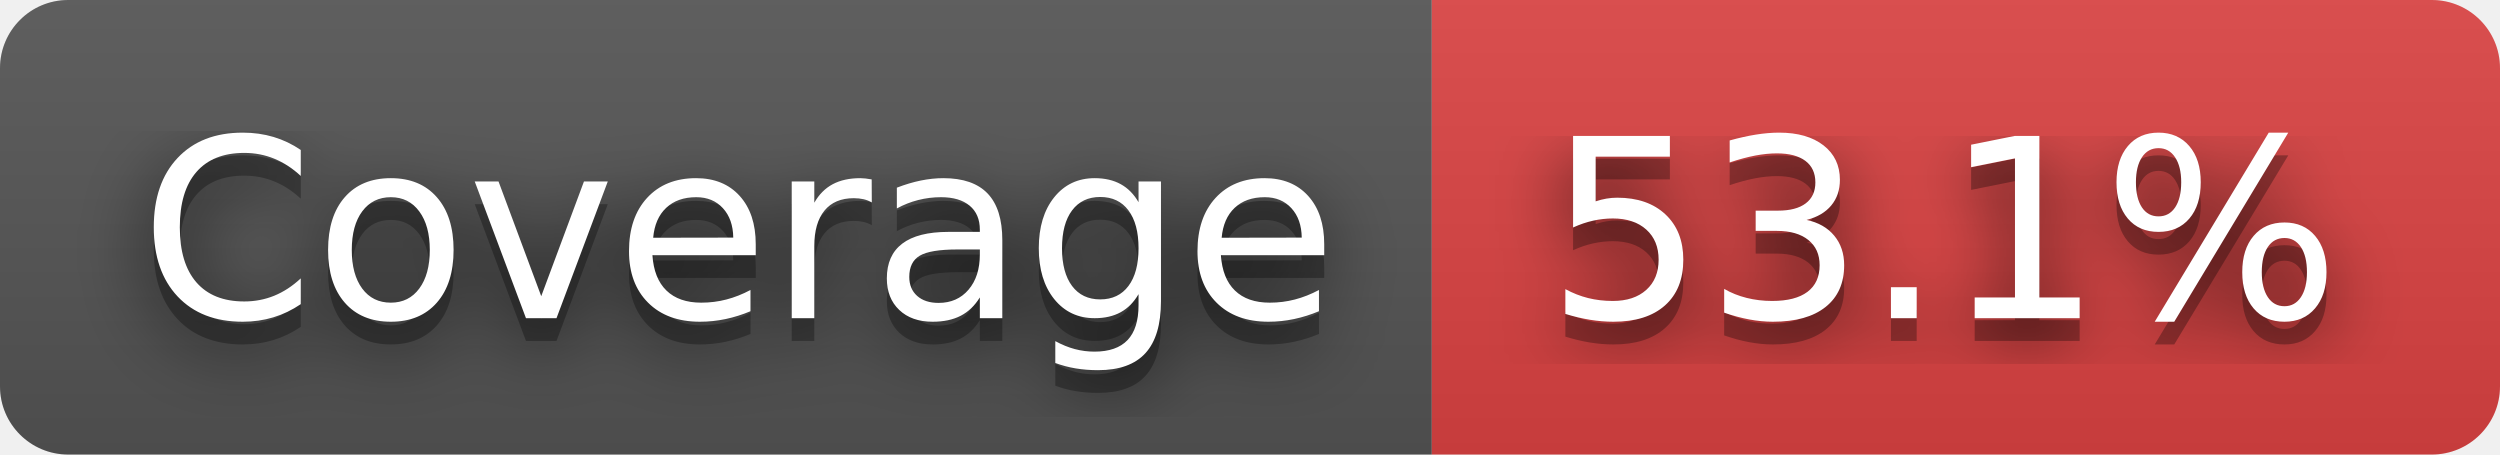
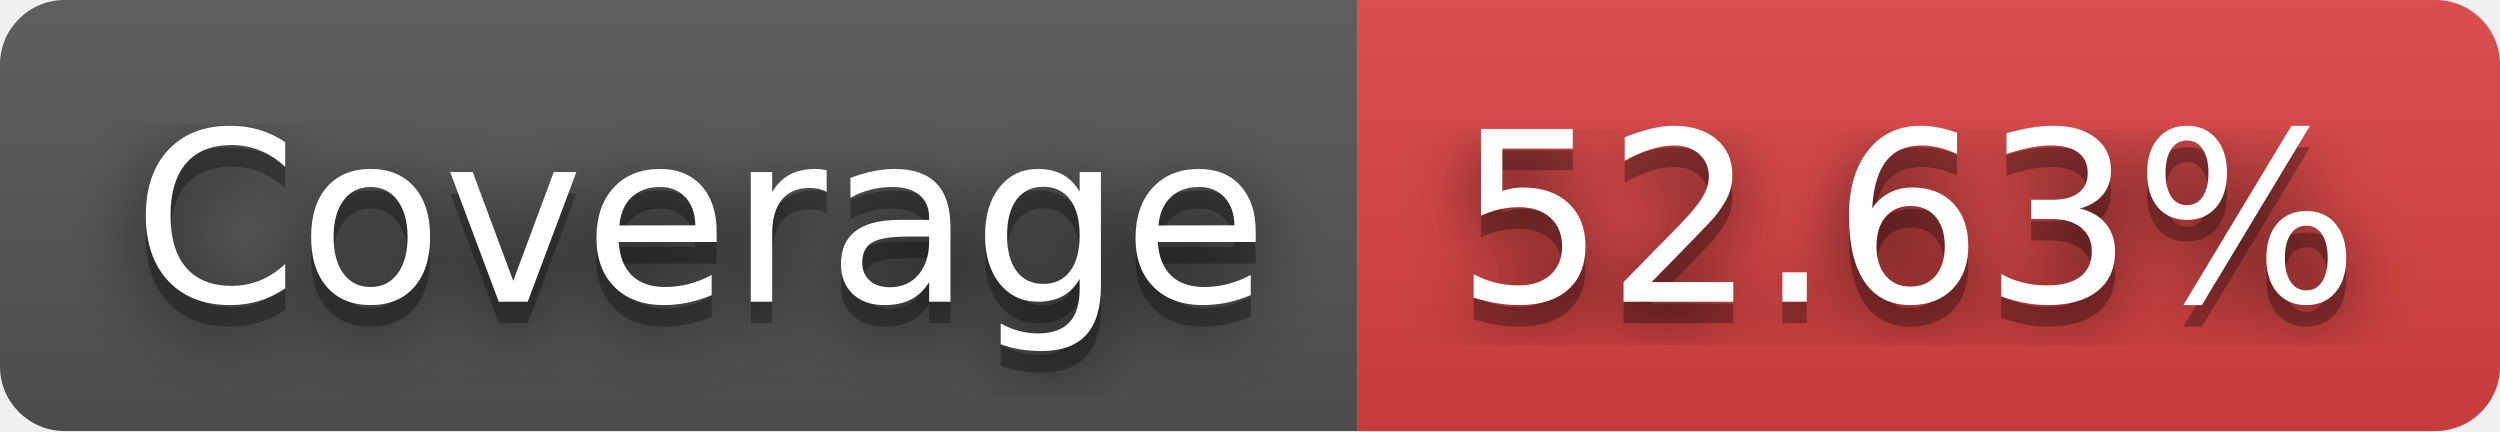
- <svg xmlns="http://www.w3.org/2000/svg" width="110" height="20" role="img" aria-label="Coverage: 53.1%">
+ <svg xmlns="http://www.w3.org/2000/svg" width="116" height="20" role="img" aria-label="Coverage: 52.63%">
  <filter id="blur">
    <feGaussianBlur in="SourceGraphic" stdDeviation="16" />
  </filter>
  <linearGradient id="s" x2="0" y2="100%">
    <stop offset="0" stop-color="#bbb" stop-opacity=".1" />
    <stop offset="1" stop-opacity=".1" />
  </linearGradient>
  <clipPath id="r">
-     <rect width="110" height="20" rx="3" fill="#fff" />
+     <rect width="116" height="20" rx="3" fill="#fff" />
  </clipPath>
  <g clip-path="url(#r)">
    <rect width="63" height="20" fill="#555" />
-     <rect x="63" width="47" height="20" fill="#dd4343" />
-     <rect width="110" height="20" fill="url(#s)" />
+     <rect x="63" width="53" height="20" fill="#dd4343" />
+     <rect width="116" height="20" fill="url(#s)" />
  </g>
  <g fill="#fff" text-anchor="middle" font-family="Verdana,Geneva,DejaVu Sans,sans-serif" text-rendering="geometricPrecision" font-size="110">
    <text aria-hidden="true" x="325" y="150" fill="#010101" fill-opacity=".80" filter="url(#blur)" transform="scale(.1)" textLength="530">Coverage</text>
    <text aria-hidden="true" x="325" y="150" fill="#010101" fill-opacity=".3" transform="scale(.1)" textLength="530">Coverage</text>
    <text x="325" y="140" transform="scale(.1)" fill="#fff" textLength="530">Coverage</text>
-     <text aria-hidden="true" x="855" y="150" fill="#010101" fill-opacity=".80" filter="url(#blur)" transform="scale(.1)" textLength="370">53.1%</text>
-     <text aria-hidden="true" x="855" y="150" fill="#010101" fill-opacity=".3" transform="scale(.1)" textLength="370">53.1%</text>
-     <text x="855" y="140" transform="scale(.1)" fill="#fff" textLength="370">53.1%</text>
+     <text aria-hidden="true" x="885" y="150" fill="#010101" fill-opacity=".80" filter="url(#blur)" transform="scale(.1)" textLength="430">52.63%</text>
+     <text aria-hidden="true" x="885" y="150" fill="#010101" fill-opacity=".3" transform="scale(.1)" textLength="430">52.63%</text>
+     <text x="885" y="140" transform="scale(.1)" fill="#fff" textLength="430">52.63%</text>
  </g>
</svg>
